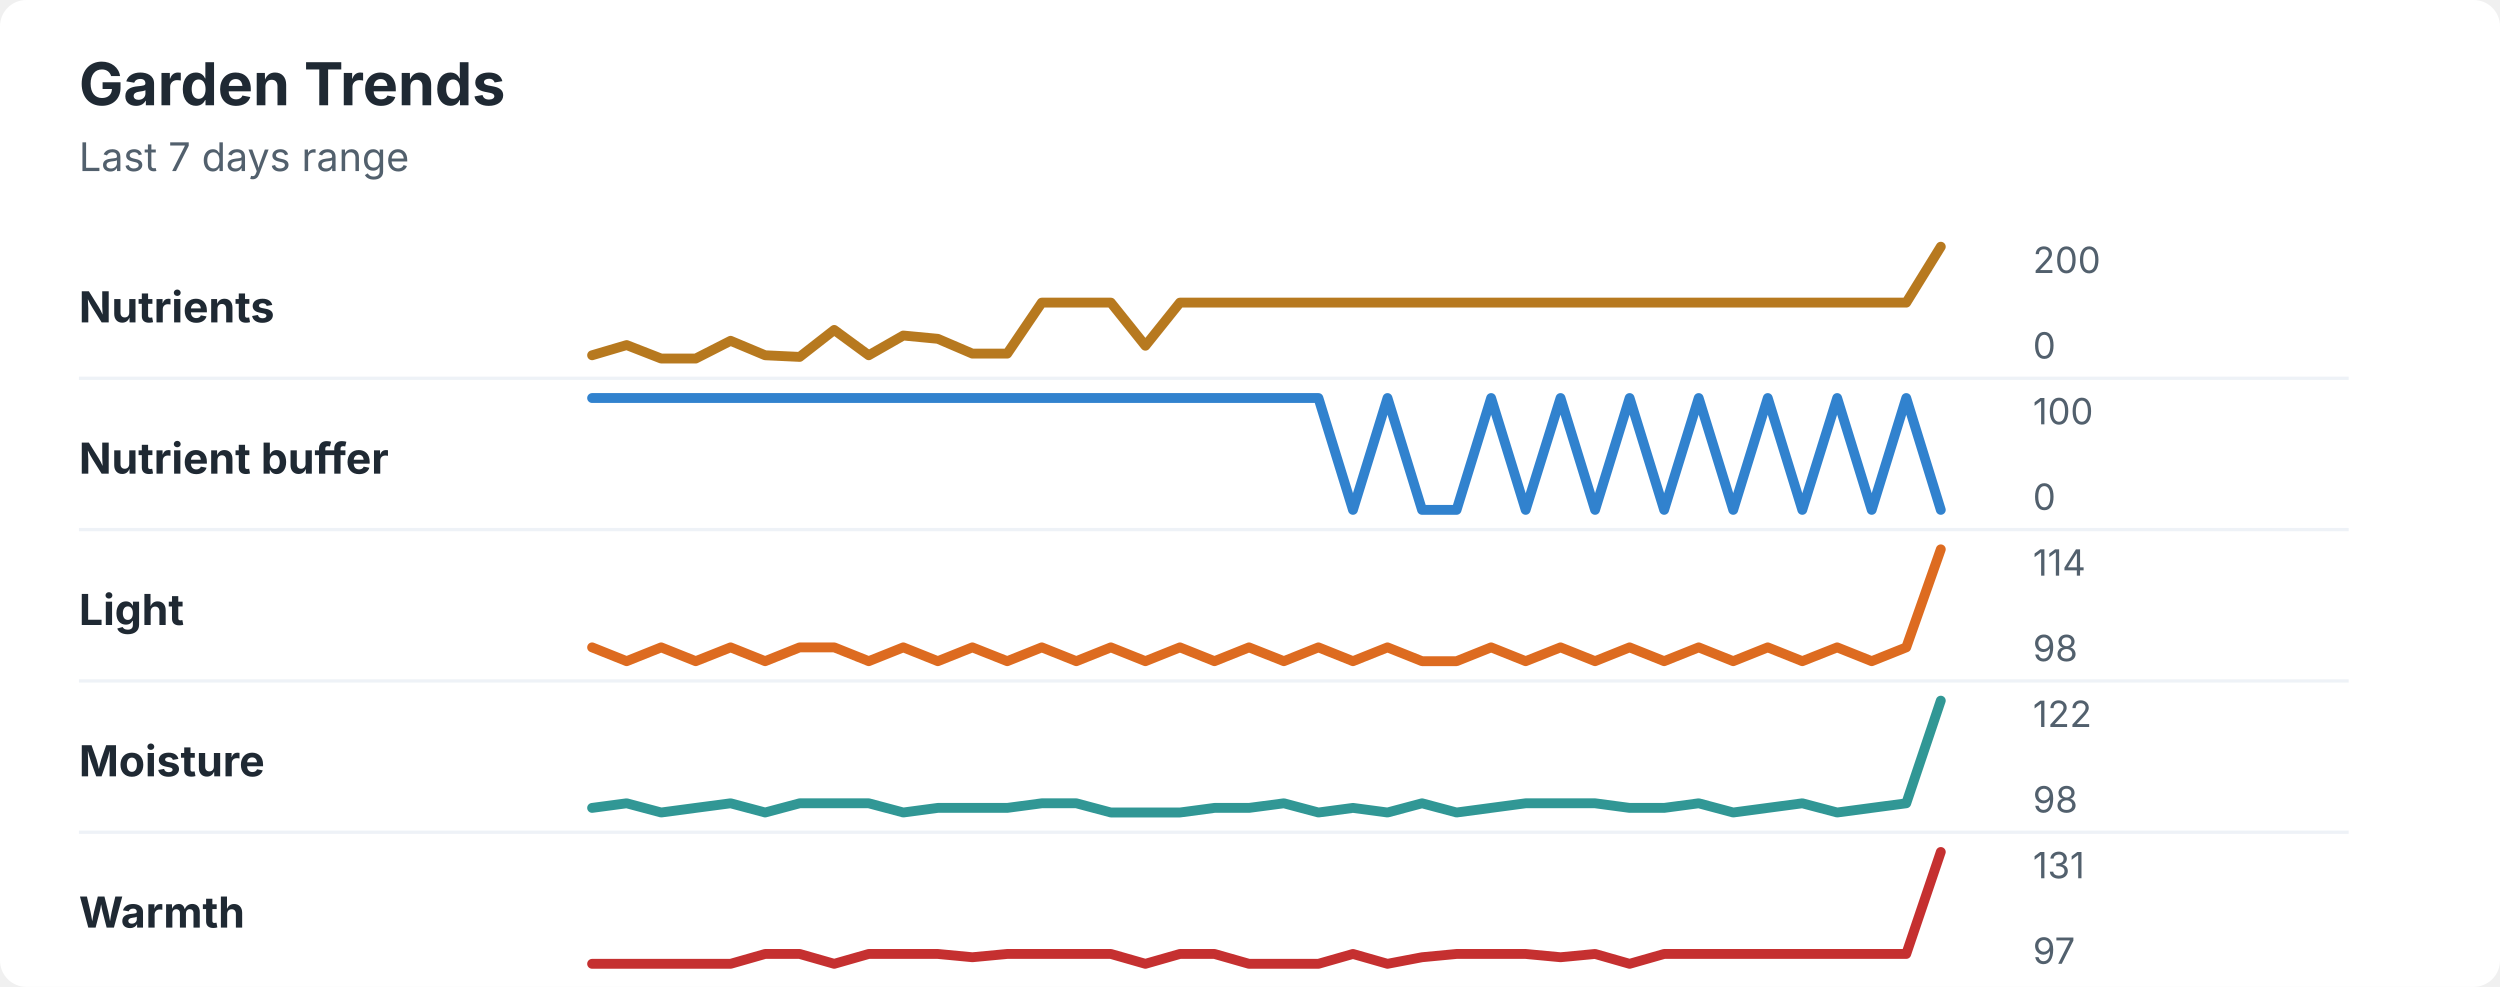
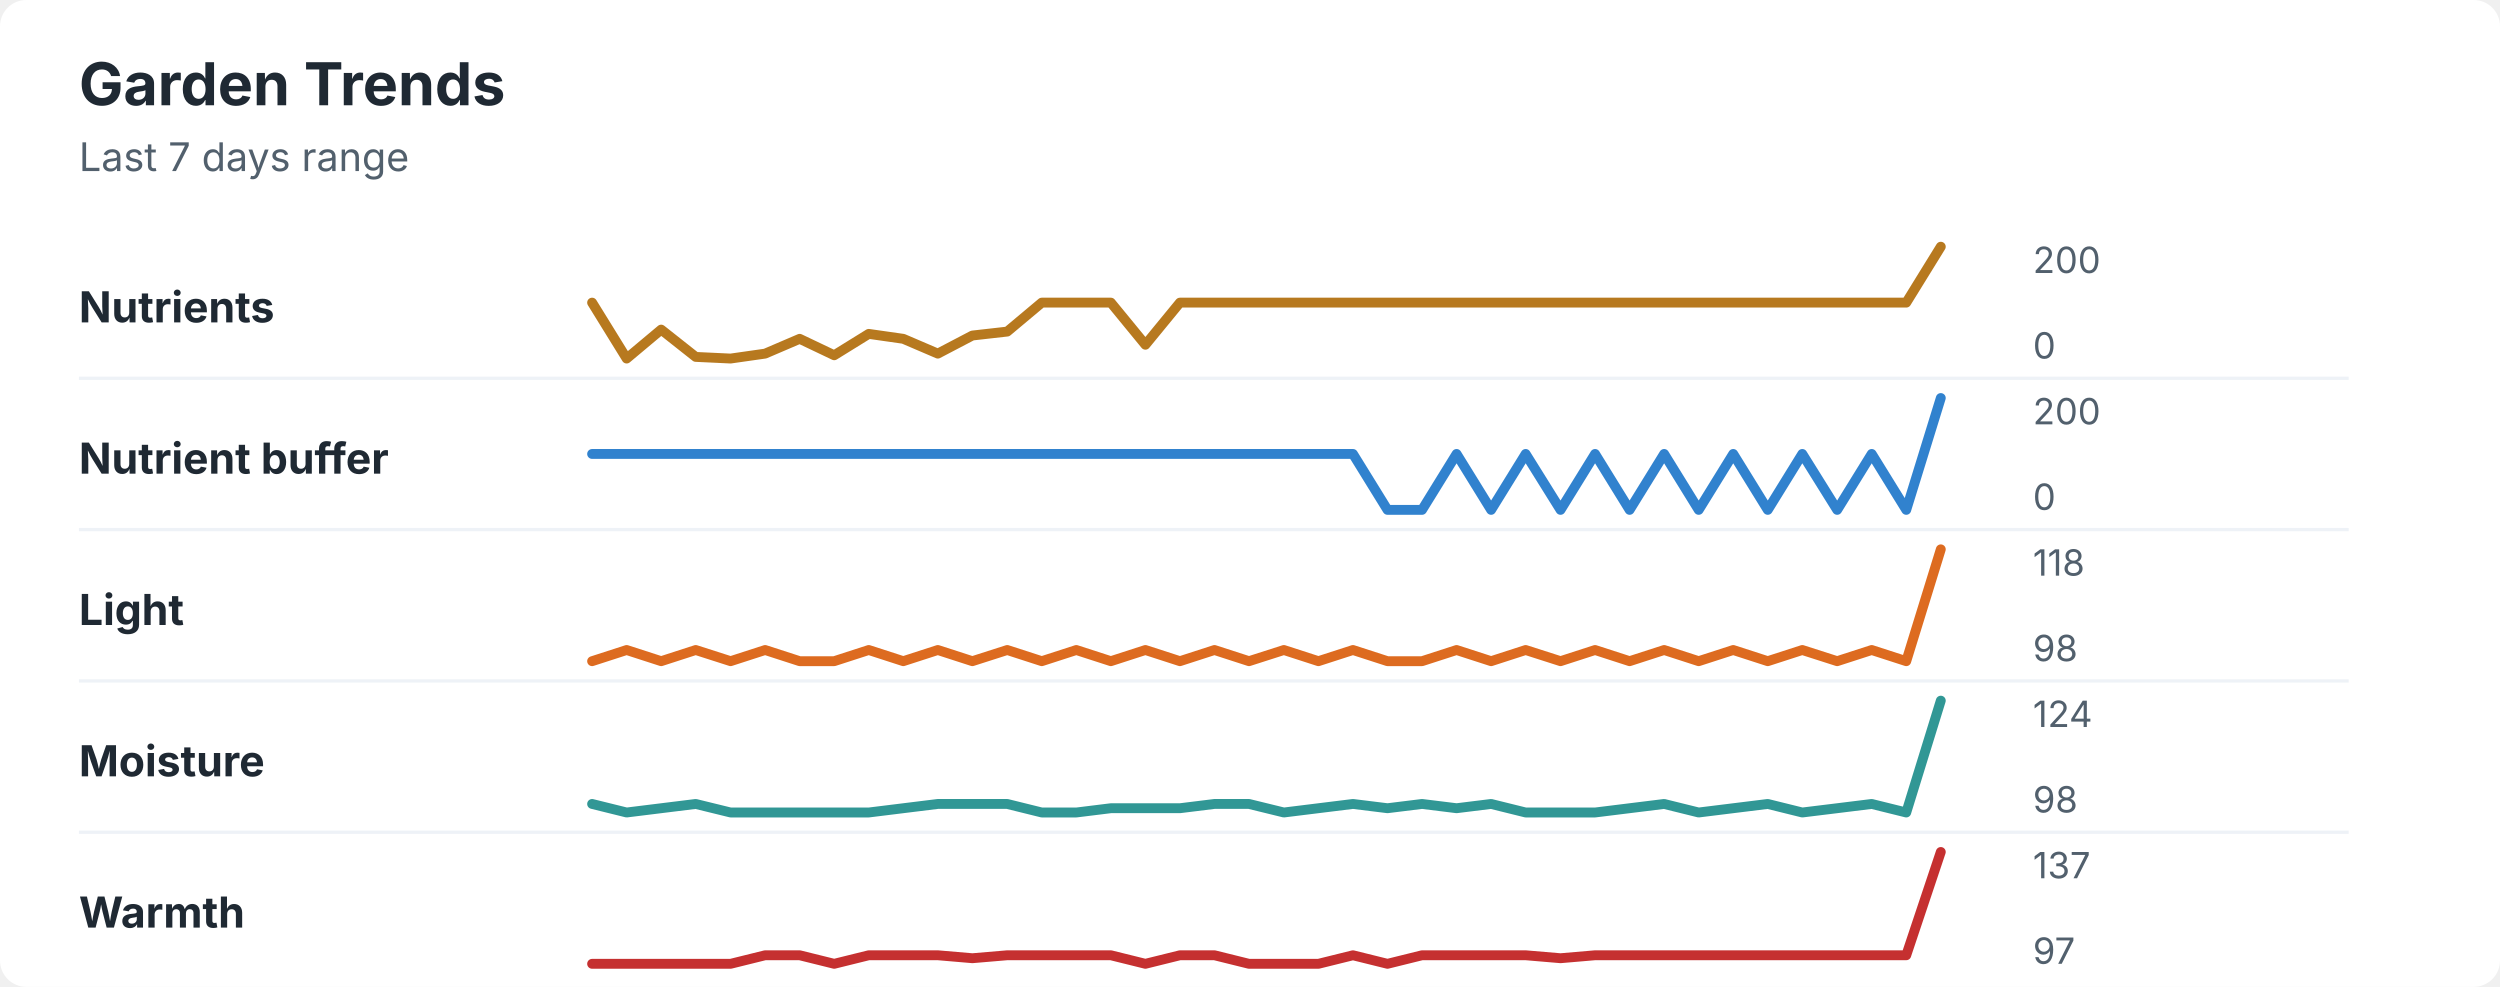
<svg xmlns="http://www.w3.org/2000/svg" width="760" height="300" viewBox="0 0 760 300" role="img" aria-labelledby="title desc">
  <rect width="760" height="300" rx="8" fill="#ffffff" />
  <style>
    text { font-family: -apple-system, BlinkMacSystemFont, "Segoe UI", sans-serif; }
    .title { font-size: 18px; font-weight: 700; fill: #1f2933; }
    .subtitle { font-size: 12px; fill: #52606d; }
    .label { font-size: 13px; font-weight: 650; fill: #1f2933; }
    .axis-value { font-size: 11px; fill: #52606d; }
    .separator { stroke: #eef2f7; stroke-width: 1; }
  </style>
  <text x="24" y="32" class="title">Garden Trends</text>
  <text x="24" y="52" class="subtitle">Last 7 days range</text>
  <text x="24" y="98" class="label">Nutrients</text>
-   <polyline points="180.0,108.0 190.5,104.9 201.0,109.0 211.5,109.0 222.1,103.6 232.6,108.0 243.1,108.5 253.6,100.3 264.1,108.0 274.6,102.0 285.1,103.0 295.6,107.5 306.2,107.5 316.7,92.0 327.2,92.0 337.7,92.0 348.2,105.1 358.7,92.0 369.2,92.0 379.7,92.0 390.3,92.0 400.8,92.0 411.3,92.0 421.8,92.0 432.3,92.0 442.8,92.0 453.3,92.0 463.8,92.0 474.4,92.0 484.9,92.0 495.4,92.0 505.9,92.0 516.4,92.0 526.9,92.0 537.4,92.0 547.9,92.0 558.5,92.0 569.0,92.0 579.5,92.0 590.0,75.0 " fill="none" stroke="#b7791f" stroke-width="3" stroke-linecap="round" stroke-linejoin="round" />
+   <polyline points="180.0,92.0 190.5,109.0 201.0,100.2 211.5,108.5 222.1,109.0 232.6,107.5 243.1,103.0 253.6,108.0 264.1,101.5 274.6,103.0 285.1,107.5 295.6,102.0 306.2,100.8 316.7,92.0 327.2,92.0 337.7,92.0 348.2,104.8 358.7,92.0 369.2,92.0 379.7,92.0 390.3,92.0 400.8,92.0 411.3,92.0 421.8,92.0 432.3,92.0 442.8,92.0 453.3,92.0 463.8,92.0 474.4,92.0 484.9,92.0 495.4,92.0 505.9,92.0 516.4,92.0 526.9,92.0 537.4,92.0 547.9,92.0 558.5,92.0 569.0,92.0 579.5,92.0 590.0,75.0 " fill="none" stroke="#b7791f" stroke-width="3" stroke-linecap="round" stroke-linejoin="round" />
  <text x="618" y="83" class="axis-value">200</text>
  <text x="618" y="109" class="axis-value">0</text>
  <line x1="24" y1="115.0" x2="714" y2="115.0" class="separator" />
  <text x="24" y="144" class="label">Nutrient buffer</text>
-   <polyline points="180.0,121.0 190.5,121.0 201.0,121.0 211.5,121.0 222.1,121.0 232.6,121.0 243.1,121.0 253.6,121.0 264.1,121.0 274.6,121.0 285.1,121.0 295.6,121.0 306.2,121.0 316.7,121.0 327.2,121.0 337.7,121.0 348.2,121.0 358.7,121.0 369.2,121.0 379.7,121.0 390.3,121.0 400.8,121.0 411.3,155.0 421.8,121.0 432.3,155.0 442.8,155.0 453.3,121.0 463.8,155.0 474.4,121.0 484.9,155.0 495.4,121.0 505.9,155.0 516.4,121.0 526.9,155.0 537.4,121.0 547.9,155.0 558.5,121.0 569.0,155.0 579.5,121.0 590.0,155.0 " fill="none" stroke="#3182ce" stroke-width="3" stroke-linecap="round" stroke-linejoin="round" />
-   <text x="618" y="129" class="axis-value">100</text>
+   <polyline points="180.0,138.0 190.5,138.0 201.0,138.0 211.5,138.0 222.1,138.0 232.6,138.0 243.1,138.0 253.6,138.0 264.1,138.0 274.6,138.0 285.1,138.0 295.6,138.0 306.2,138.0 316.7,138.0 327.2,138.0 337.7,138.0 348.2,138.0 358.7,138.0 369.2,138.0 379.7,138.0 390.3,138.0 400.8,138.0 411.3,138.0 421.8,155.0 432.3,155.0 442.8,138.0 453.3,155.0 463.8,138.0 474.4,155.0 484.9,138.0 495.4,155.0 505.9,138.0 516.4,155.0 526.9,138.0 537.4,155.0 547.9,138.0 558.5,155.0 569.0,138.0 579.5,155.0 590.0,121.0 " fill="none" stroke="#3182ce" stroke-width="3" stroke-linecap="round" stroke-linejoin="round" />
+   <text x="618" y="129" class="axis-value">200</text>
  <text x="618" y="155" class="axis-value">0</text>
  <line x1="24" y1="161.0" x2="714" y2="161.0" class="separator" />
  <text x="24" y="190" class="label">Light</text>
-   <polyline points="180.0,196.8 190.5,201.0 201.0,196.8 211.5,201.0 222.1,196.8 232.6,201.0 243.1,196.8 253.6,196.8 264.1,201.0 274.6,196.8 285.1,201.0 295.6,196.8 306.2,201.0 316.7,196.8 327.2,201.0 337.7,196.8 348.2,201.0 358.7,196.8 369.2,201.0 379.7,196.8 390.3,201.0 400.8,196.8 411.3,201.0 421.8,196.8 432.3,201.0 442.8,201.0 453.3,196.8 463.8,201.0 474.4,196.8 484.9,201.0 495.4,196.8 505.9,201.0 516.4,196.8 526.9,201.0 537.4,196.8 547.9,201.0 558.5,196.8 569.0,201.0 579.5,196.8 590.0,167.0 " fill="none" stroke="#dd6b20" stroke-width="3" stroke-linecap="round" stroke-linejoin="round" />
-   <text x="618" y="175" class="axis-value">114</text>
+   <polyline points="180.0,201.0 190.5,197.6 201.0,201.0 211.5,197.6 222.1,201.0 232.6,197.6 243.1,201.0 253.6,201.0 264.1,197.6 274.6,201.0 285.1,197.6 295.6,201.0 306.2,197.6 316.7,201.0 327.2,197.6 337.7,201.0 348.2,197.6 358.7,201.0 369.2,197.6 379.7,201.0 390.3,197.6 400.8,201.0 411.3,197.6 421.8,201.0 432.3,201.0 442.8,197.6 453.3,201.0 463.8,197.6 474.4,201.0 484.9,197.6 495.4,201.0 505.9,197.6 516.4,201.0 526.9,197.6 537.4,201.0 547.9,197.6 558.5,201.0 569.0,197.6 579.5,201.0 590.0,167.0 " fill="none" stroke="#dd6b20" stroke-width="3" stroke-linecap="round" stroke-linejoin="round" />
+   <text x="618" y="175" class="axis-value">118</text>
  <text x="618" y="201" class="axis-value">98</text>
  <line x1="24" y1="207.0" x2="714" y2="207.0" class="separator" />
  <text x="24" y="236" class="label">Moisture</text>
-   <polyline points="180.0,245.6 190.5,244.2 201.0,247.0 211.5,245.6 222.1,244.2 232.6,247.0 243.1,244.2 253.6,244.2 264.1,244.2 274.6,247.0 285.1,245.6 295.6,245.6 306.2,245.6 316.7,244.2 327.2,244.2 337.7,247.0 348.2,247.0 358.7,247.0 369.2,245.6 379.7,245.6 390.3,244.2 400.8,247.0 411.3,245.6 421.8,247.0 432.3,244.2 442.8,247.0 453.3,245.6 463.8,244.2 474.4,244.2 484.9,244.2 495.4,245.6 505.9,245.6 516.4,244.2 526.9,247.0 537.4,245.6 547.9,244.2 558.5,247.0 569.0,245.6 579.5,244.2 590.0,213.0 " fill="none" stroke="#319795" stroke-width="3" stroke-linecap="round" stroke-linejoin="round" />
-   <text x="618" y="221" class="axis-value">122</text>
+   <polyline points="180.0,244.4 190.5,247.0 201.0,245.7 211.5,244.4 222.1,247.0 232.6,247.0 243.1,247.0 253.6,247.0 264.1,247.0 274.6,245.7 285.1,244.4 295.6,244.4 306.2,244.4 316.7,247.0 327.2,247.0 337.7,245.7 348.2,245.7 358.7,245.7 369.2,244.4 379.7,244.4 390.3,247.0 400.8,245.7 411.3,244.4 421.8,245.7 432.3,244.4 442.8,245.7 453.3,244.4 463.8,247.0 474.4,247.0 484.9,247.0 495.4,245.7 505.9,244.4 516.4,247.0 526.9,245.7 537.4,244.4 547.9,247.0 558.5,245.7 569.0,244.4 579.5,247.0 590.0,213.0 " fill="none" stroke="#319795" stroke-width="3" stroke-linecap="round" stroke-linejoin="round" />
+   <text x="618" y="221" class="axis-value">124</text>
  <text x="618" y="247" class="axis-value">98</text>
  <line x1="24" y1="253.0" x2="714" y2="253.0" class="separator" />
  <text x="24" y="282" class="label">Warmth</text>
-   <polyline points="180.0,293.0 190.5,293.0 201.0,293.0 211.5,293.0 222.1,293.0 232.6,290.0 243.1,290.0 253.6,293.0 264.1,290.0 274.6,290.0 285.1,290.0 295.6,291.0 306.2,290.0 316.7,290.0 327.2,290.0 337.7,290.0 348.2,293.0 358.7,290.0 369.2,290.0 379.7,293.0 390.3,293.0 400.8,293.0 411.3,290.0 421.8,293.0 432.3,291.0 442.8,290.0 453.3,290.0 463.8,290.0 474.4,291.0 484.9,290.0 495.4,293.0 505.9,290.0 516.4,290.0 526.9,290.0 537.4,290.0 547.9,290.0 558.5,290.0 569.0,290.0 579.5,290.0 590.0,259.0 " fill="none" stroke="#c53030" stroke-width="3" stroke-linecap="round" stroke-linejoin="round" />
-   <text x="618" y="267" class="axis-value">131</text>
+   <polyline points="180.0,293.0 190.5,293.0 201.0,293.0 211.5,293.0 222.1,293.0 232.6,290.4 243.1,290.4 253.6,293.0 264.1,290.4 274.6,290.4 285.1,290.4 295.6,291.3 306.2,290.4 316.7,290.4 327.2,290.4 337.7,290.4 348.2,293.0 358.7,290.4 369.2,290.4 379.7,293.0 390.3,293.0 400.8,293.0 411.3,290.4 421.8,293.0 432.3,290.4 442.8,290.4 453.3,290.4 463.8,290.4 474.4,291.3 484.9,290.4 495.4,290.4 505.9,290.4 516.4,290.4 526.9,290.4 537.4,290.4 547.9,290.4 558.5,290.4 569.0,290.4 579.5,290.4 590.0,259.0 " fill="none" stroke="#c53030" stroke-width="3" stroke-linecap="round" stroke-linejoin="round" />
+   <text x="618" y="267" class="axis-value">137</text>
  <text x="618" y="293" class="axis-value">97</text>
</svg>
